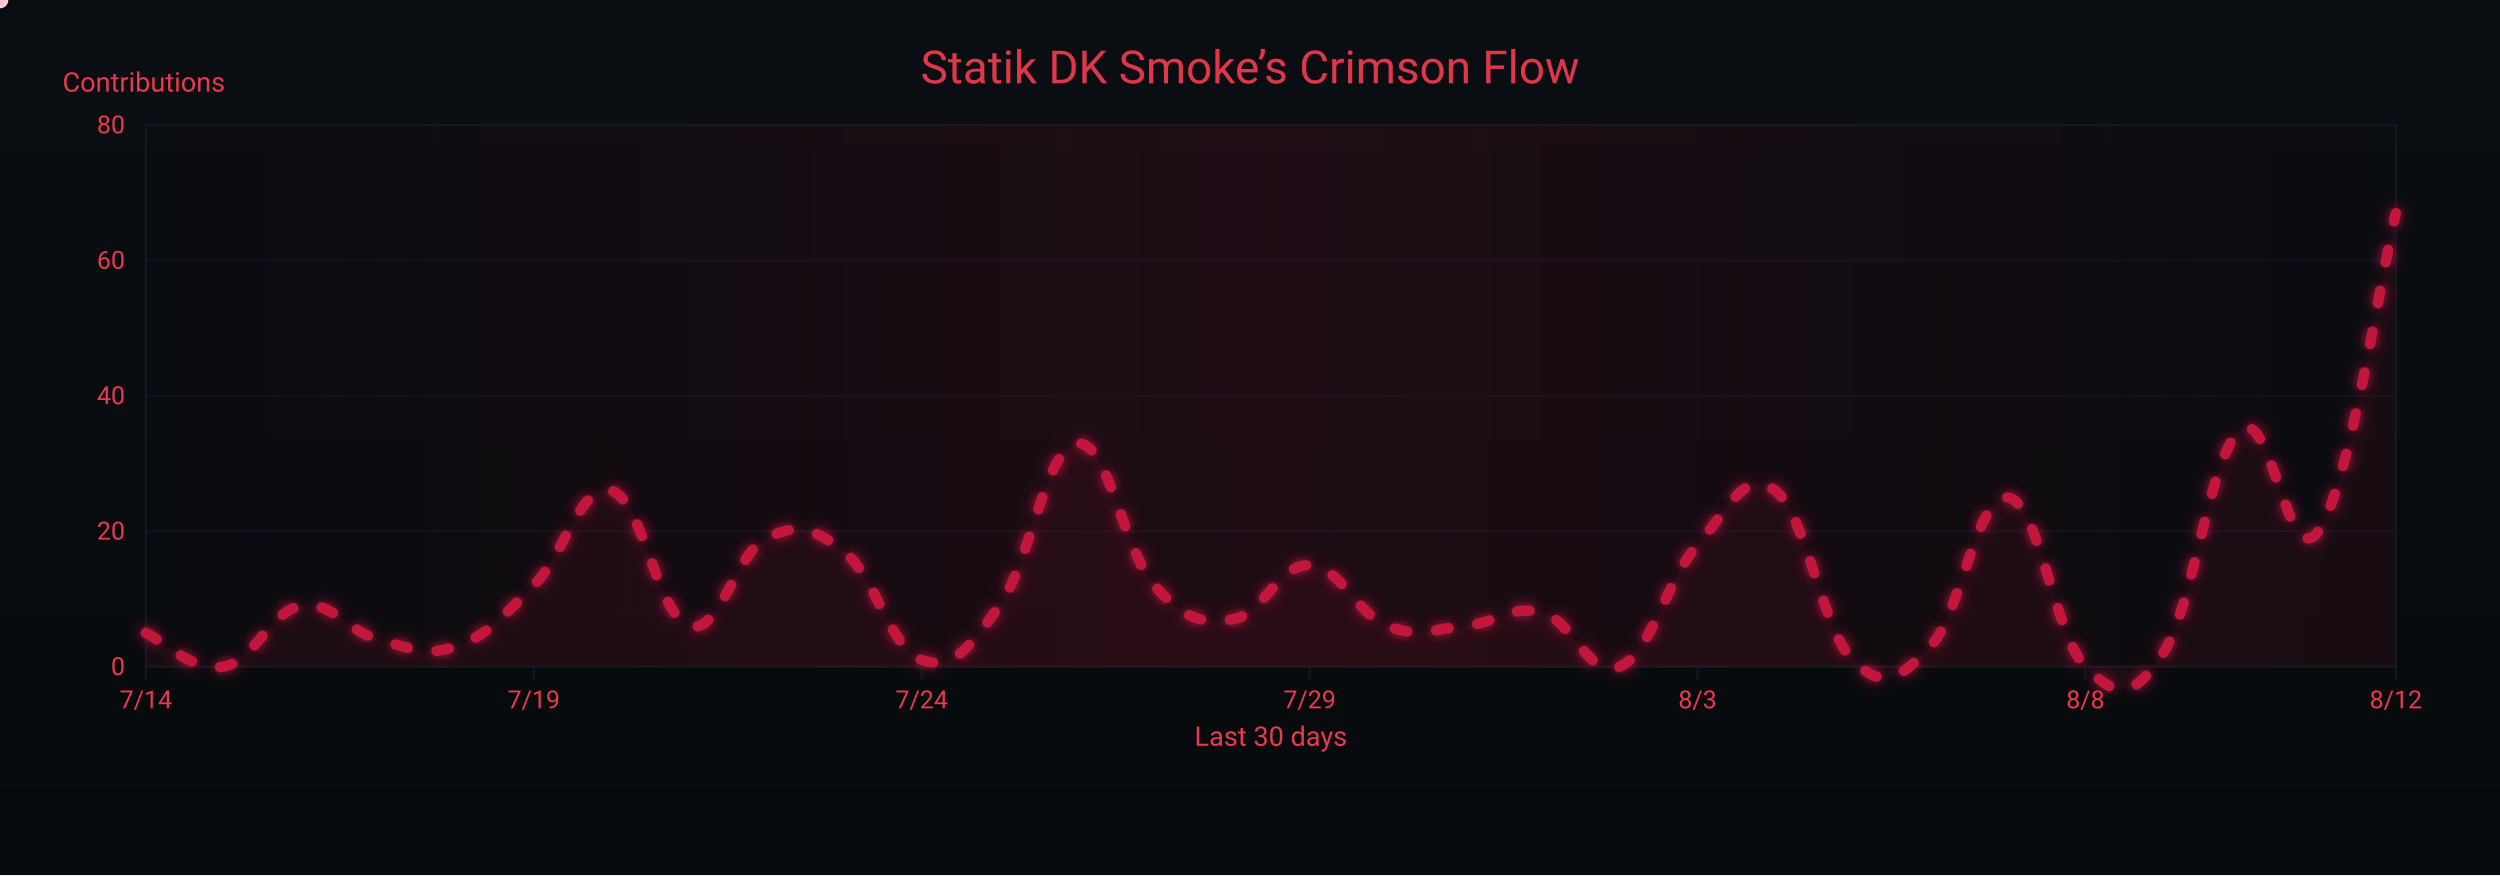
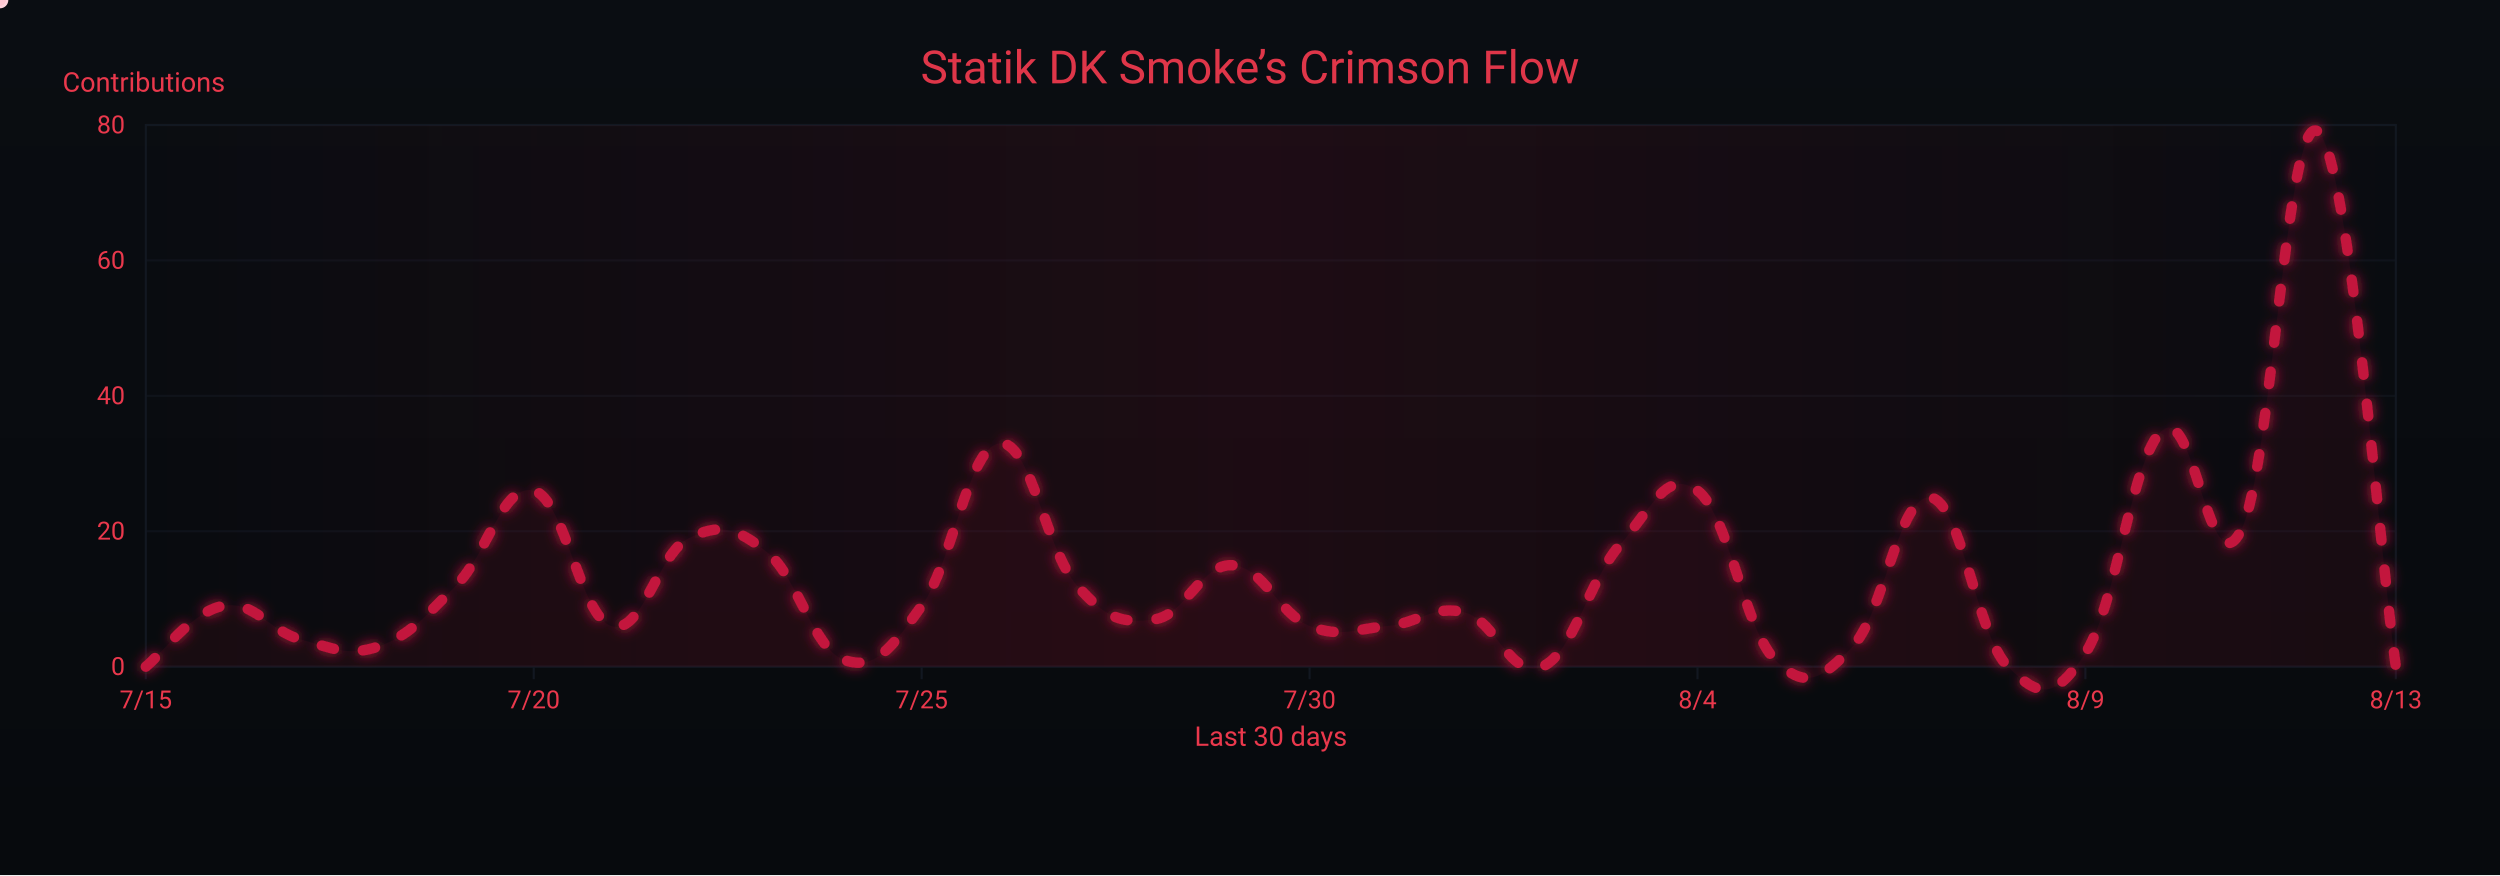
<svg xmlns="http://www.w3.org/2000/svg" width="1200" height="420" viewBox="0 0 1200 420" role="img" aria-label="Crimson Flow Graph">
  <defs>
    <linearGradient id="bgGrad" x1="0" y1="0" x2="0" y2="1">
      <stop offset="0%" stop-color="#0a0d12" />
      <stop offset="100%" stop-color="#070a0d" />
    </linearGradient>
    <filter id="glow">
      <feGaussianBlur stdDeviation="3" result="b1" />
      <feMerge>
        <feMergeNode in="b1" />
        <feMergeNode in="SourceGraphic" />
      </feMerge>
    </filter>
    <linearGradient id="sheen" x1="0" y1="0" x2="1" y2="0">
      <stop offset="0%" stop-color="#9b0e2a" stop-opacity="0" />
      <stop offset="50%" stop-color="#9b0e2a" stop-opacity=".14" />
      <stop offset="100%" stop-color="#9b0e2a" stop-opacity="0" />
      <animateTransform attributeName="gradientTransform" type="translate" from="-1 0" to="1 0" dur="9s" repeatCount="indefinite" />
    </linearGradient>
  </defs>
  <rect width="1200" height="420" fill="url(#bgGrad)" />
  <rect x="70" y="60" width="1080" height="260" fill="none" stroke="#121821" stroke-width="1" />
  <g font-family="ui-sans-serif,system-ui,-apple-system,Segoe UI,Roboto,Ubuntu,Arial" font-size="12">
    <path d="M70,320.0 H1150" stroke="#121821" stroke-width="1" opacity="0.6" />
    <text x="60" y="324.0" text-anchor="end" fill="#ea384c">0</text>
    <path d="M70,255.0 H1150" stroke="#121821" stroke-width="1" opacity="0.6" />
    <text x="60" y="259.0" text-anchor="end" fill="#ea384c">20</text>
    <path d="M70,190.0 H1150" stroke="#121821" stroke-width="1" opacity="0.6" />
    <text x="60" y="194.0" text-anchor="end" fill="#ea384c">40</text>
    <path d="M70,125.0 H1150" stroke="#121821" stroke-width="1" opacity="0.6" />
    <text x="60" y="129.0" text-anchor="end" fill="#ea384c">60</text>
    <path d="M70,60.0 H1150" stroke="#121821" stroke-width="1" opacity="0.6" />
    <text x="60" y="64.0" text-anchor="end" fill="#ea384c">80</text>
    <text x="30" y="44" fill="#ea384c" font-size="13">Contributions</text>
  </g>
  <g font-family="ui-sans-serif,system-ui,-apple-system,Segoe UI,Roboto,Ubuntu,Arial" font-size="12">
    <path d="M70.0,320 V326" stroke="#121821" stroke-width="1" />
-     <text x="70.0" y="340" text-anchor="middle" fill="#ea384c">7/14</text>
+     <text x="70.0" y="340" text-anchor="middle" fill="#ea384c">7/15</text>
    <path d="M256.2,320 V326" stroke="#121821" stroke-width="1" />
-     <text x="256.2" y="340" text-anchor="middle" fill="#ea384c">7/19</text>
+     <text x="256.2" y="340" text-anchor="middle" fill="#ea384c">7/20</text>
    <path d="M442.4,320 V326" stroke="#121821" stroke-width="1" />
-     <text x="442.4" y="340" text-anchor="middle" fill="#ea384c">7/24</text>
+     <text x="442.4" y="340" text-anchor="middle" fill="#ea384c">7/25</text>
    <path d="M628.6,320 V326" stroke="#121821" stroke-width="1" />
-     <text x="628.6" y="340" text-anchor="middle" fill="#ea384c">7/29</text>
+     <text x="628.6" y="340" text-anchor="middle" fill="#ea384c">7/30</text>
    <path d="M814.8,320 V326" stroke="#121821" stroke-width="1" />
-     <text x="814.8" y="340" text-anchor="middle" fill="#ea384c">8/3</text>
+     <text x="814.8" y="340" text-anchor="middle" fill="#ea384c">8/4</text>
    <path d="M1001.0,320 V326" stroke="#121821" stroke-width="1" />
-     <text x="1001.0" y="340" text-anchor="middle" fill="#ea384c">8/8</text>
+     <text x="1001.0" y="340" text-anchor="middle" fill="#ea384c">8/9</text>
    <path d="M1150.0,320 V326" stroke="#121821" stroke-width="1" />
-     <text x="1150.0" y="340" text-anchor="middle" fill="#ea384c">8/12</text>
+     <text x="1150.0" y="340" text-anchor="middle" fill="#ea384c">8/13</text>
    <text x="610" y="358" text-anchor="middle" fill="#ea384c" font-size="13">Last 30 days</text>
  </g>
  <rect x="70" y="60" width="1080" height="260" fill="url(#sheen)" />
  <text x="600" y="40" text-anchor="middle" font-family="ui-sans-serif,system-ui,-apple-system,Segoe UI,Roboto,Ubuntu,Arial" font-size="22" fill="#ea384c" opacity=".95">Statik DK Smoke’s Crimson Flow</text>
-   <path d="M70.0,303.8 C77.4,307.0 92.3,322.6 107.2,320.0 C122.1,317.4 129.6,293.4 144.5,290.8 C159.4,288.1 166.8,303.1 181.7,307.0 C196.6,310.9 204.1,315.4 219.0,310.3 C233.9,305.1 241.3,295.9 256.2,281.0 C271.1,266.1 278.6,231.6 293.4,235.5 C308.3,239.4 315.8,295.9 330.7,300.5 C345.6,305.1 353.0,265.4 367.9,258.3 C382.8,251.1 390.3,253.1 405.2,264.8 C420.1,276.4 427.5,311.6 442.4,316.8 C457.3,321.9 464.8,311.6 479.7,290.8 C494.6,269.9 502.0,214.7 516.9,212.8 C531.8,210.8 539.2,264.1 554.1,281.0 C569.0,297.9 576.5,299.2 591.4,297.3 C606.3,295.3 613.7,270.6 628.6,271.3 C643.5,271.9 651.0,294.6 665.9,300.5 C680.8,306.4 688.2,301.8 703.1,300.5 C718.0,299.2 725.4,290.1 740.3,294.0 C755.2,297.9 762.7,326.5 777.6,320.0 C792.5,313.5 799.9,278.4 814.8,261.5 C829.7,244.6 837.2,224.4 852.1,235.5 C867.0,246.6 874.4,301.8 889.3,316.8 C904.2,331.7 911.7,325.9 926.6,310.3 C941.4,294.6 948.9,236.8 963.8,238.8 C978.7,240.7 986.1,305.1 1001.0,320.0 C1015.9,334.9 1023.4,336.3 1038.3,313.5 C1053.2,290.8 1060.6,217.9 1075.5,206.3 C1090.4,194.6 1097.9,275.8 1112.8,255.0 C1127.7,234.2 1142.6,132.8 1150.0,102.3 L 1150,320 L 70,320 Z" fill="#7a0f26" opacity=".13">
+   <path d="M70.0,320.0 C77.4,314.1 92.3,293.4 107.2,290.8 C122.1,288.1 129.6,303.1 144.5,307.0 C159.4,310.9 166.8,315.4 181.7,310.3 C196.6,305.1 204.1,295.9 219.0,281.0 C233.9,266.1 241.3,231.6 256.2,235.5 C271.1,239.4 278.6,295.9 293.4,300.5 C308.3,305.1 315.8,265.4 330.7,258.3 C345.6,251.1 353.0,253.1 367.9,264.8 C382.8,276.4 390.3,311.6 405.2,316.8 C420.1,321.9 427.5,311.6 442.4,290.8 C457.3,269.9 464.8,214.7 479.7,212.8 C494.6,210.8 502.0,264.1 516.9,281.0 C531.8,297.9 539.2,299.2 554.1,297.3 C569.0,295.3 576.5,270.6 591.4,271.3 C606.3,271.9 613.7,294.6 628.6,300.5 C643.5,306.4 651.0,301.8 665.9,300.5 C680.8,299.2 688.2,290.1 703.1,294.0 C718.0,297.9 725.4,326.5 740.3,320.0 C755.2,313.5 762.7,278.4 777.6,261.5 C792.5,244.6 799.9,224.4 814.8,235.5 C829.7,246.6 837.2,301.8 852.1,316.8 C867.0,331.7 874.4,325.9 889.3,310.3 C904.2,294.6 911.7,236.8 926.6,238.8 C941.4,240.7 948.9,305.1 963.8,320.0 C978.7,334.9 986.1,336.3 1001.0,313.5 C1015.9,290.8 1023.4,217.9 1038.3,206.3 C1053.2,194.6 1060.6,283.6 1075.5,255.0 C1090.4,226.4 1097.9,50.3 1112.8,63.3 C1127.7,76.3 1142.6,268.6 1150.0,320.0 L 1150,320 L 70,320 Z" fill="#7a0f26" opacity=".13">
    <animate attributeName="opacity" values=".10;.17;.10" dur="6s" repeatCount="indefinite" />
  </path>
-   <path id="curve" d="M70.0,303.8 C77.4,307.0 92.3,322.6 107.2,320.0 C122.1,317.4 129.6,293.4 144.5,290.8 C159.4,288.1 166.8,303.1 181.7,307.0 C196.6,310.9 204.1,315.4 219.0,310.3 C233.9,305.1 241.3,295.9 256.2,281.0 C271.1,266.1 278.6,231.6 293.4,235.5 C308.3,239.4 315.8,295.9 330.7,300.5 C345.6,305.1 353.0,265.4 367.9,258.3 C382.8,251.1 390.3,253.1 405.2,264.8 C420.1,276.4 427.5,311.6 442.4,316.8 C457.3,321.9 464.8,311.6 479.7,290.8 C494.6,269.9 502.0,214.7 516.9,212.8 C531.8,210.8 539.2,264.1 554.1,281.0 C569.0,297.9 576.5,299.2 591.4,297.3 C606.3,295.3 613.7,270.6 628.6,271.3 C643.5,271.9 651.0,294.6 665.9,300.5 C680.8,306.4 688.2,301.8 703.1,300.5 C718.0,299.2 725.4,290.1 740.3,294.0 C755.2,297.9 762.7,326.5 777.6,320.0 C792.5,313.5 799.9,278.4 814.8,261.5 C829.7,244.6 837.2,224.4 852.1,235.5 C867.0,246.6 874.4,301.8 889.3,316.8 C904.2,331.7 911.7,325.9 926.6,310.3 C941.4,294.6 948.9,236.8 963.8,238.8 C978.7,240.7 986.1,305.1 1001.0,320.0 C1015.9,334.9 1023.4,336.3 1038.3,313.5 C1053.2,290.8 1060.6,217.9 1075.5,206.3 C1090.4,194.6 1097.9,275.8 1112.8,255.0 C1127.7,234.2 1142.6,132.8 1150.0,102.3" fill="none" stroke="#c3193d" stroke-width="5" stroke-linecap="round" stroke-linejoin="round" stroke-dasharray="6 14" filter="url(#glow)">
+   <path id="curve" d="M70.0,320.0 C77.4,314.1 92.3,293.4 107.2,290.8 C122.1,288.1 129.6,303.1 144.5,307.0 C159.4,310.9 166.8,315.4 181.7,310.3 C196.6,305.1 204.1,295.9 219.0,281.0 C233.9,266.1 241.3,231.6 256.2,235.5 C271.1,239.4 278.6,295.9 293.4,300.5 C308.3,305.1 315.8,265.4 330.7,258.3 C345.6,251.1 353.0,253.1 367.9,264.8 C382.8,276.4 390.3,311.6 405.2,316.8 C420.1,321.9 427.5,311.6 442.4,290.8 C457.3,269.9 464.8,214.7 479.7,212.8 C494.6,210.8 502.0,264.1 516.9,281.0 C531.8,297.9 539.2,299.2 554.1,297.3 C569.0,295.3 576.5,270.6 591.4,271.3 C606.3,271.9 613.7,294.6 628.6,300.5 C643.5,306.4 651.0,301.8 665.9,300.5 C680.8,299.2 688.2,290.1 703.1,294.0 C718.0,297.9 725.4,326.5 740.3,320.0 C755.2,313.5 762.7,278.4 777.6,261.5 C792.5,244.6 799.9,224.4 814.8,235.5 C829.7,246.6 837.2,301.8 852.1,316.8 C867.0,331.7 874.4,325.9 889.3,310.3 C904.2,294.6 911.7,236.8 926.6,238.8 C941.4,240.7 948.9,305.1 963.8,320.0 C978.7,334.9 986.1,336.3 1001.0,313.5 C1015.9,290.8 1023.4,217.9 1038.3,206.3 C1053.2,194.6 1060.6,283.6 1075.5,255.0 C1090.4,226.4 1097.9,50.3 1112.8,63.3 C1127.7,76.3 1142.6,268.6 1150.0,320.0" fill="none" stroke="#c3193d" stroke-width="5" stroke-linecap="round" stroke-linejoin="round" stroke-dasharray="6 14" filter="url(#glow)">
    <animate attributeName="stroke-dashoffset" values="0;-220" dur="4.8s" repeatCount="indefinite" />
  </path>
  <g fill="#ffd1db">
    <circle r="4">
      <animateMotion dur="7s" rotate="auto" repeatCount="indefinite">
        <mpath href="#curve" />
      </animateMotion>
      <animate attributeName="opacity" values="1;.3;1" dur="2.2s" repeatCount="indefinite" />
    </circle>
    <circle r="3" fill="#ffffff">
      <animateMotion dur="8.2s" begin="1s" rotate="auto" repeatCount="indefinite">
        <mpath href="#curve" />
      </animateMotion>
      <animate attributeName="opacity" values=".7;.2;.7" dur="2.4s" repeatCount="indefinite" />
    </circle>
    <circle r="3" fill="#ffc7d3">
      <animateMotion dur="6s" begin="2s" rotate="auto" repeatCount="indefinite">
        <mpath href="#curve" />
      </animateMotion>
      <animate attributeName="opacity" values=".8;.3;.8" dur="2s" repeatCount="indefinite" />
    </circle>
  </g>
</svg>
